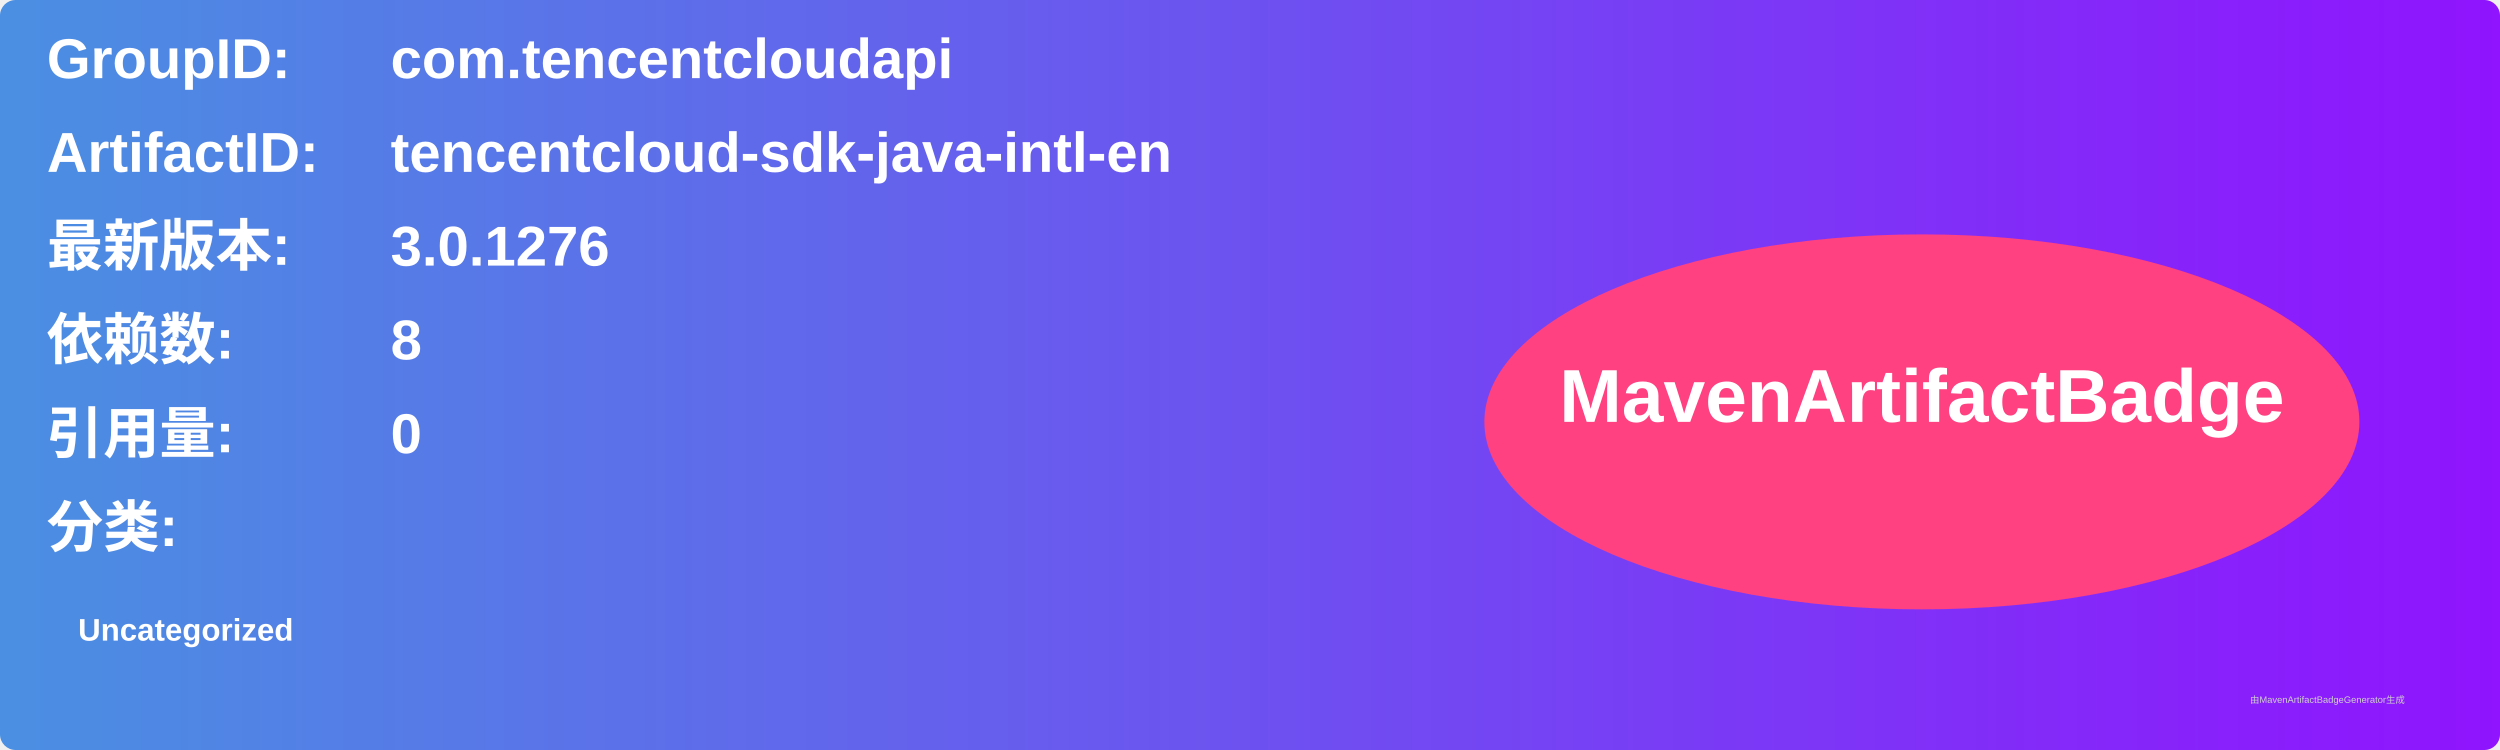
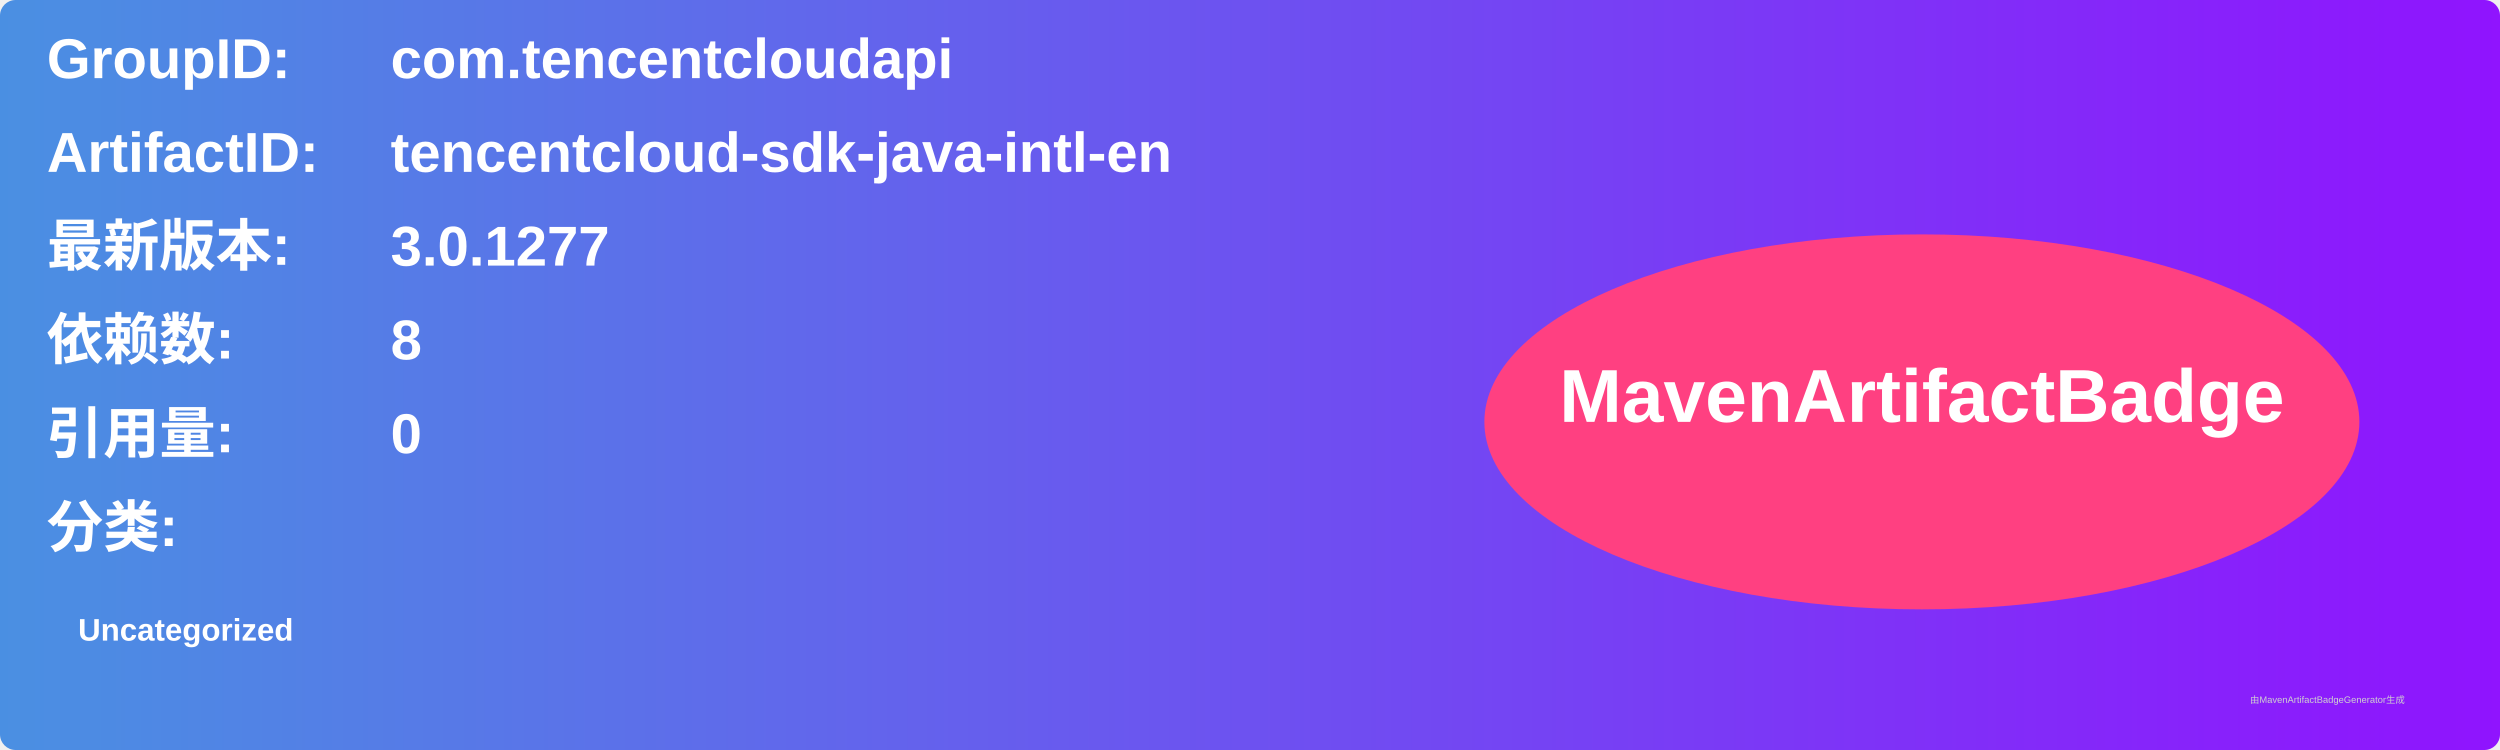
<svg xmlns="http://www.w3.org/2000/svg" width="800" height="240" viewBox="0 0 800 240">
  <linearGradient id="grad" x1="0%" y1="0%" x2="100%" y2="0%">
    <stop offset="0%" stop-color="#4a90e2" />
    <stop offset="100%" stop-color="#9013fe" />
  </linearGradient>
  <rect width="100%" height="100%" rx="5" ry="5" fill="url(#grad)" />
  <g transform="translate(15, 15)">
    <text x="0" y="10" font-family="Arial" font-size="18" fill="white" font-weight="bold" width="260">GroupID:</text>
    <text x="110" y="10" font-family="Arial" font-size="18" fill="white" font-weight="bold" width="460">com.tencentcloudapi</text>
    <text x="0" y="40" font-family="Arial" font-size="18" fill="white" font-weight="bold" width="260">ArtifactID:</text>
    <text x="110" y="40" font-family="Arial" font-size="18" fill="white" font-weight="bold" width="460">tencentcloud-sdk-java-intl-en</text>
    <text x="0" y="70" font-family="Arial" font-size="18" fill="white" font-weight="bold">最新版本:</text>
    <text x="110" y="70" font-family="Arial" font-size="18" fill="white" font-weight="bold">
-       <tspan font-weight="bold">3.0.1276</tspan>
+       <tspan font-weight="bold">3.0.1277</tspan>
    </text>
    <text x="0" y="100" font-family="Arial" font-size="18" fill="white" font-weight="bold">依赖数: </text>
    <text x="110" y="100" font-family="Arial" font-size="18" fill="white">
      <tspan font-weight="bold">8</tspan>
    </text>
    <text x="0" y="130" font-family="Arial" font-size="18" fill="white" font-weight="bold">引用量: </text>
    <text x="110" y="130" font-family="Arial" font-size="18" fill="white">
      <tspan font-weight="bold">0</tspan>
    </text>
    <text x="0" y="160" font-family="Arial" font-size="18" fill="white" font-weight="bold">分类:</text>
    <text x="10" y="190" font-family="Arial" font-size="10" fill="white">
      <tspan font-weight="bold">Uncategorized</tspan>
    </text>
    <ellipse cx="600" cy="120" rx="140" ry="60" fill="#ff4081" />
    <text x="600" y="120" text-anchor="middle" font-family="Arial" font-size="24" fill="white" font-weight="bold">MavenArtifactBadge</text>
  </g>
  <text x="720" y="225" font-family="Arial" font-size="3" fill="#d0d0d0">由MavenArtifactBadgeGenerator生成</text>
</svg>
